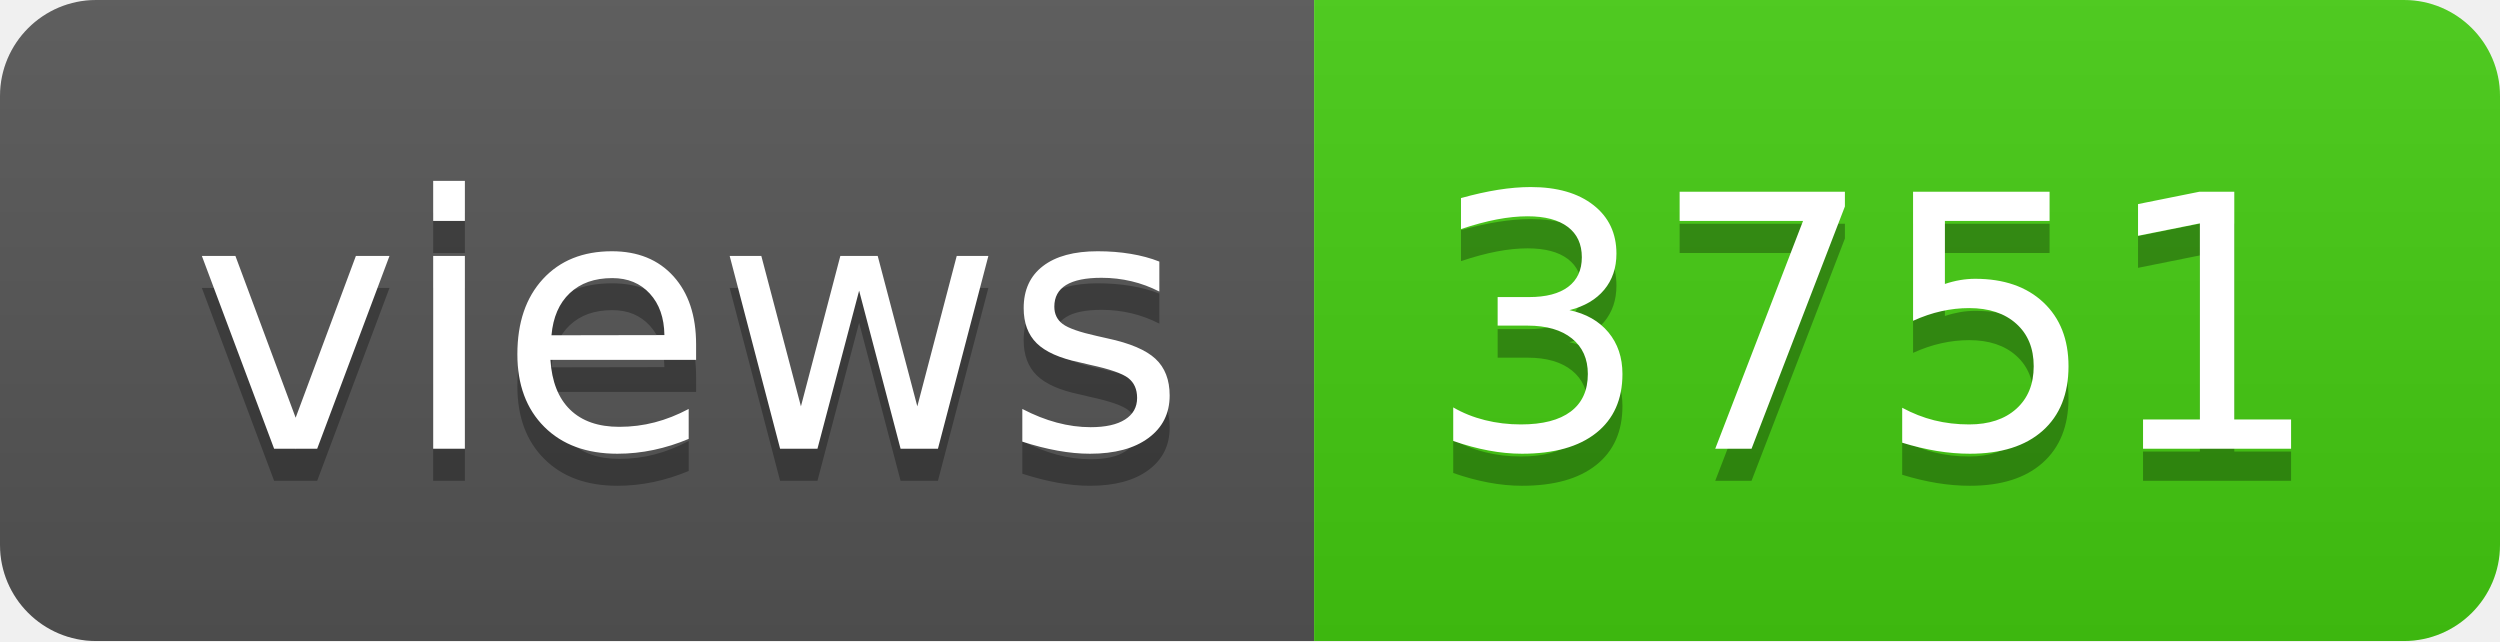
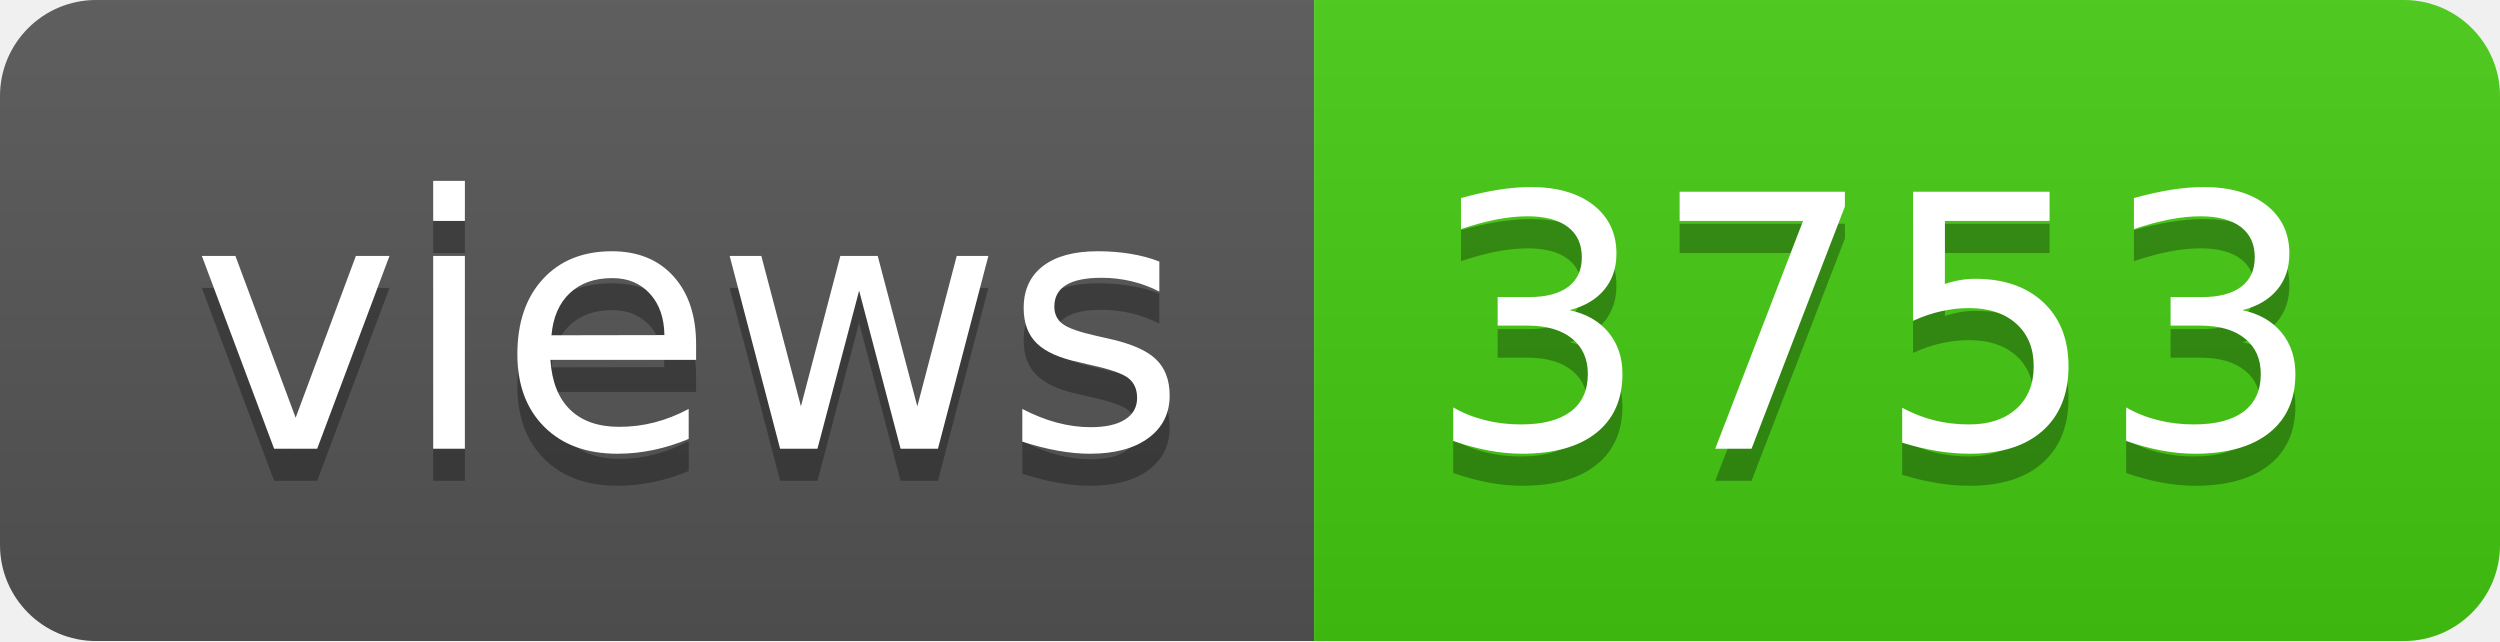
- <svg xmlns="http://www.w3.org/2000/svg" width="78" height="20" role="img" aria-label="views: 3751">
+ <svg xmlns="http://www.w3.org/2000/svg" width="78" height="20" role="img" aria-label="views: 3753">
  <linearGradient id="s" x2="0" y2="100%">
    <stop offset="0" stop-color="#bbb" stop-opacity=".1" />
    <stop offset="1" stop-opacity=".1" />
  </linearGradient>
  <clipPath id="r">
    <rect width="78" height="20" rx="3" fill="#fff" />
  </clipPath>
  <g clip-path="url(#r)">
    <rect width="41" height="20" fill="#555" />
    <rect x="41" width="37" height="20" fill="#4c1" />
    <rect width="78" height="20" fill="url(#s)" />
  </g>
  <g fill="#fff" text-anchor="middle" font-family="Verdana,Geneva,DejaVu Sans,sans-serif" text-rendering="geometricPrecision" font-size="110">
    <text aria-hidden="true" x="215" y="150" fill="#010101" fill-opacity=".3" transform="scale(.1)" textLength="310">views</text>
    <text x="215" y="140" transform="scale(.1)" fill="#fff" textLength="310">views</text>
-     <text aria-hidden="true" x="585" y="150" fill="#010101" fill-opacity=".3" transform="scale(.1)" textLength="270">3751</text>
-     <text x="585" y="140" transform="scale(.1)" fill="#fff" textLength="270">3751</text>
+     <text aria-hidden="true" x="585" y="150" fill="#010101" fill-opacity=".3" transform="scale(.1)" textLength="270">3753</text>
+     <text x="585" y="140" transform="scale(.1)" fill="#fff" textLength="270">3753</text>
  </g>
</svg>
